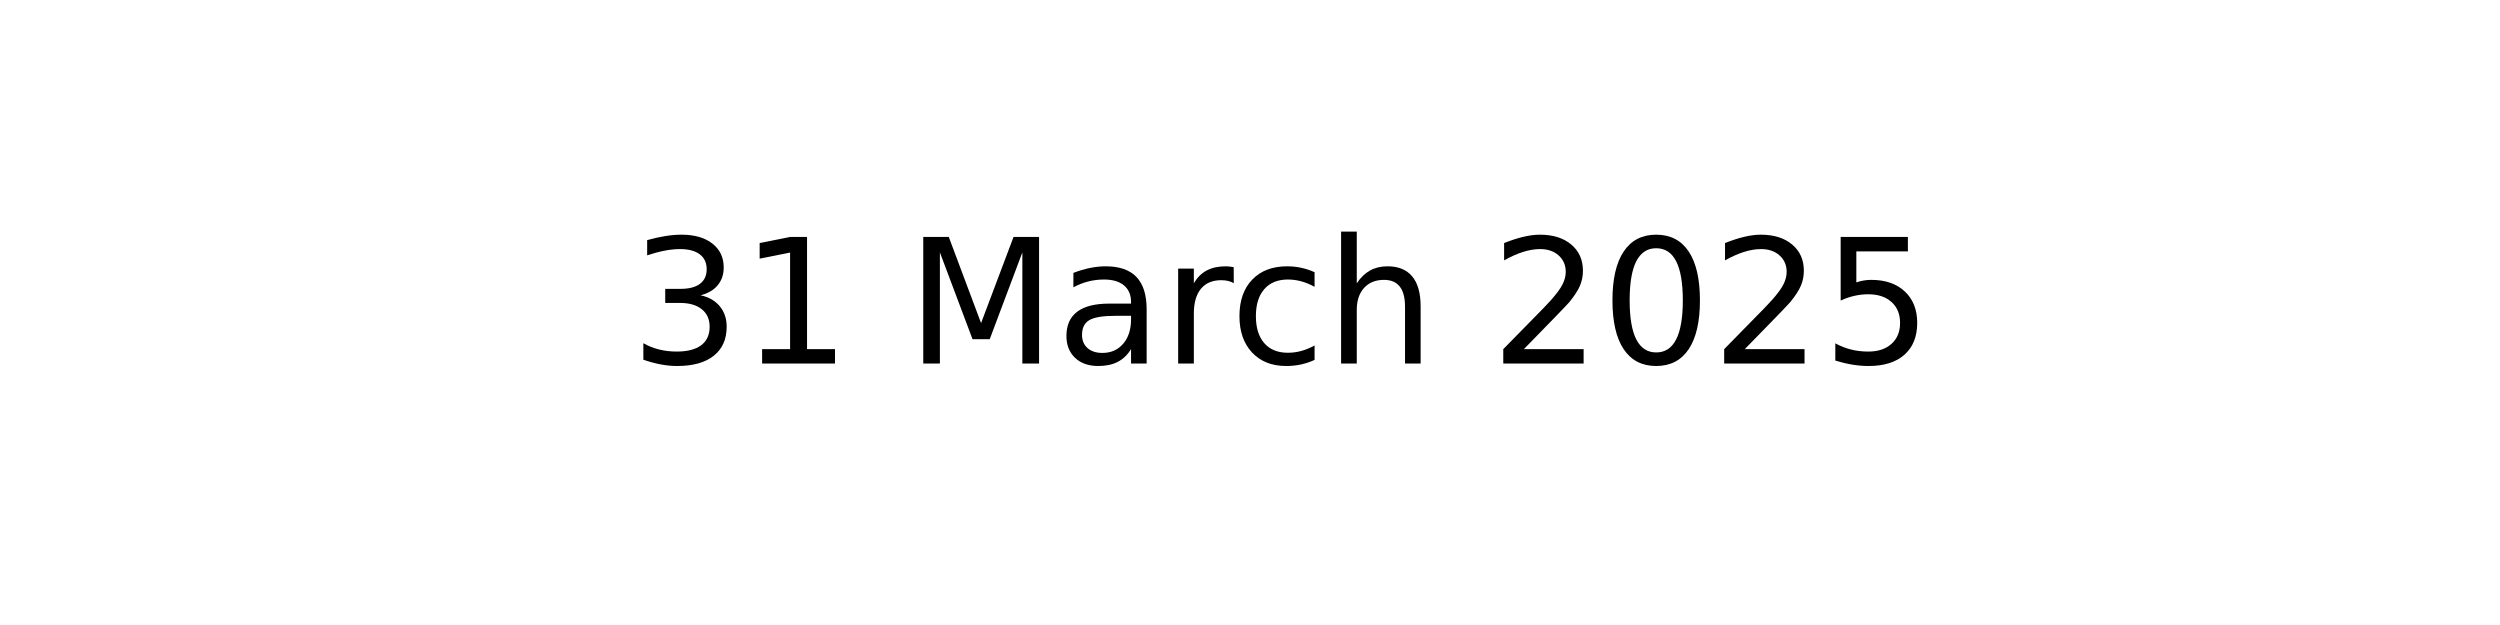
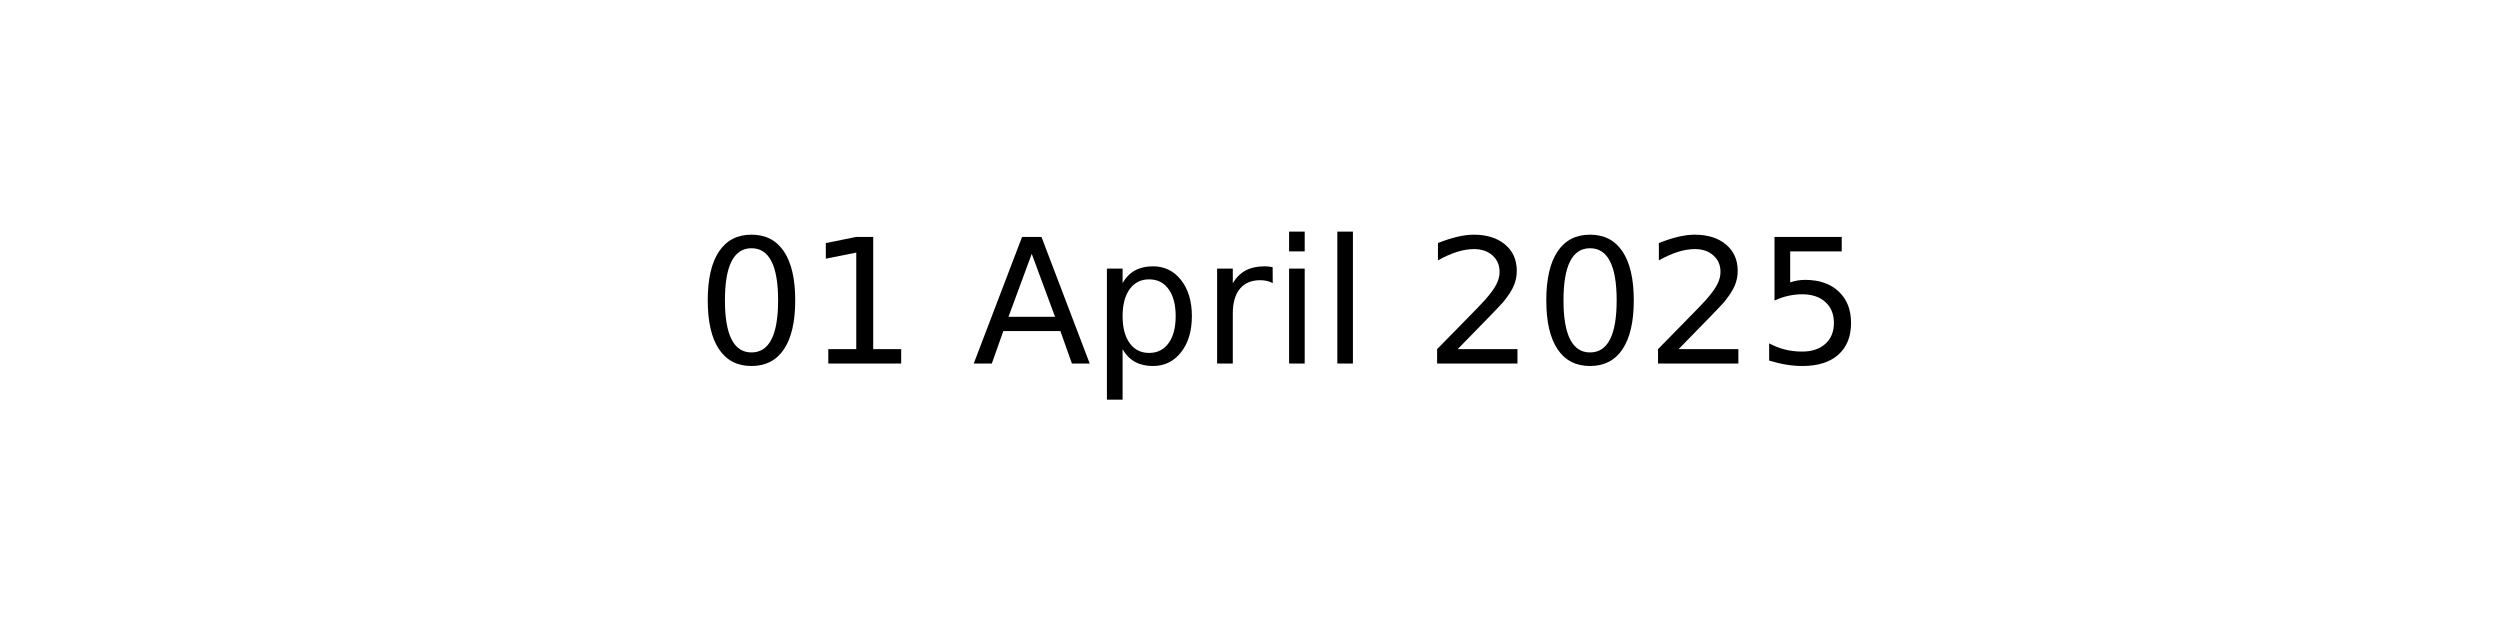
<svg xmlns="http://www.w3.org/2000/svg" xmlns:xlink="http://www.w3.org/1999/xlink" width="144pt" height="36pt" viewBox="0 0 144 36" version="1.1">
  <defs>
    <style type="text/css">*{stroke-linejoin: round; stroke-linecap: butt}</style>
  </defs>
  <g id="figure_1">
    <g id="axes_1">
      <g id="text_1">
-         <g transform="translate(36.29531 20.93937) scale(0.1 -0.1)">
+         <g transform="translate(40.10625 20.93937) scale(0.1 -0.1)">
          <defs>
-             <path id="DejaVuSans-33" d="M 2597 2516  Q 3050 2419 3304 2112  Q 3559 1806 3559 1356  Q 3559 666 3084 287  Q 2609 -91 1734 -91  Q 1441 -91 1130 -33  Q 819 25 488 141  L 488 750  Q 750 597 1062 519  Q 1375 441 1716 441  Q 2309 441 2620 675  Q 2931 909 2931 1356  Q 2931 1769 2642 2001  Q 2353 2234 1838 2234  L 1294 2234  L 1294 2753  L 1863 2753  Q 2328 2753 2575 2939  Q 2822 3125 2822 3475  Q 2822 3834 2567 4026  Q 2313 4219 1838 4219  Q 1578 4219 1281 4162  Q 984 4106 628 3988  L 628 4550  Q 988 4650 1302 4700  Q 1616 4750 1894 4750  Q 2613 4750 3031 4423  Q 3450 4097 3450 3541  Q 3450 3153 3228 2886  Q 3006 2619 2597 2516  z " transform="scale(0.015625)" />
+             <path id="DejaVuSans-30" d="M 2034 4250  Q 1547 4250 1301 3770  Q 1056 3291 1056 2328  Q 1056 1369 1301 889  Q 1547 409 2034 409  Q 2525 409 2770 889  Q 3016 1369 3016 2328  Q 3016 3291 2770 3770  Q 2525 4250 2034 4250  z M 2034 4750  Q 2819 4750 3233 4129  Q 3647 3509 3647 2328  Q 3647 1150 3233 529  Q 2819 -91 2034 -91  Q 1250 -91 836 529  Q 422 1150 422 2328  Q 422 3509 836 4129  Q 1250 4750 2034 4750  z " transform="scale(0.015625)" />
            <path id="DejaVuSans-31" d="M 794 531  L 1825 531  L 1825 4091  L 703 3866  L 703 4441  L 1819 4666  L 2450 4666  L 2450 531  L 3481 531  L 3481 0  L 794 0  L 794 531  z " transform="scale(0.015625)" />
            <path id="DejaVuSans-20" transform="scale(0.015625)" />
-             <path id="DejaVuSans-4d" d="M 628 4666  L 1569 4666  L 2759 1491  L 3956 4666  L 4897 4666  L 4897 0  L 4281 0  L 4281 4097  L 3078 897  L 2444 897  L 1241 4097  L 1241 0  L 628 0  L 628 4666  z " transform="scale(0.015625)" />
-             <path id="DejaVuSans-61" d="M 2194 1759  Q 1497 1759 1228 1600  Q 959 1441 959 1056  Q 959 750 1161 570  Q 1363 391 1709 391  Q 2188 391 2477 730  Q 2766 1069 2766 1631  L 2766 1759  L 2194 1759  z M 3341 1997  L 3341 0  L 2766 0  L 2766 531  Q 2569 213 2275 61  Q 1981 -91 1556 -91  Q 1019 -91 701 211  Q 384 513 384 1019  Q 384 1609 779 1909  Q 1175 2209 1959 2209  L 2766 2209  L 2766 2266  Q 2766 2663 2505 2880  Q 2244 3097 1772 3097  Q 1472 3097 1187 3025  Q 903 2953 641 2809  L 641 3341  Q 956 3463 1253 3523  Q 1550 3584 1831 3584  Q 2591 3584 2966 3190  Q 3341 2797 3341 1997  z " transform="scale(0.015625)" />
+             <path id="DejaVuSans-41" d="M 2188 4044  L 1331 1722  L 3047 1722  L 2188 4044  z M 1831 4666  L 2547 4666  L 4325 0  L 3669 0  L 3244 1197  L 1141 1197  L 716 0  L 50 0  L 1831 4666  z " transform="scale(0.015625)" />
+             <path id="DejaVuSans-70" d="M 1159 525  L 1159 -1331  L 581 -1331  L 581 3500  L 1159 3500  L 1159 2969  Q 1341 3281 1617 3432  Q 1894 3584 2278 3584  Q 2916 3584 3314 3078  Q 3713 2572 3713 1747  Q 3713 922 3314 415  Q 2916 -91 2278 -91  Q 1894 -91 1617 61  Q 1341 213 1159 525  z M 3116 1747  Q 3116 2381 2855 2742  Q 2594 3103 2138 3103  Q 1681 3103 1420 2742  Q 1159 2381 1159 1747  Q 1159 1113 1420 752  Q 1681 391 2138 391  Q 2594 391 2855 752  Q 3116 1113 3116 1747  z " transform="scale(0.015625)" />
            <path id="DejaVuSans-72" d="M 2631 2963  Q 2534 3019 2420 3045  Q 2306 3072 2169 3072  Q 1681 3072 1420 2755  Q 1159 2438 1159 1844  L 1159 0  L 581 0  L 581 3500  L 1159 3500  L 1159 2956  Q 1341 3275 1631 3429  Q 1922 3584 2338 3584  Q 2397 3584 2469 3576  Q 2541 3569 2628 3553  L 2631 2963  z " transform="scale(0.015625)" />
-             <path id="DejaVuSans-63" d="M 3122 3366  L 3122 2828  Q 2878 2963 2633 3030  Q 2388 3097 2138 3097  Q 1578 3097 1268 2742  Q 959 2388 959 1747  Q 959 1106 1268 751  Q 1578 397 2138 397  Q 2388 397 2633 464  Q 2878 531 3122 666  L 3122 134  Q 2881 22 2623 -34  Q 2366 -91 2075 -91  Q 1284 -91 818 406  Q 353 903 353 1747  Q 353 2603 823 3093  Q 1294 3584 2113 3584  Q 2378 3584 2631 3529  Q 2884 3475 3122 3366  z " transform="scale(0.015625)" />
-             <path id="DejaVuSans-68" d="M 3513 2113  L 3513 0  L 2938 0  L 2938 2094  Q 2938 2591 2744 2837  Q 2550 3084 2163 3084  Q 1697 3084 1428 2787  Q 1159 2491 1159 1978  L 1159 0  L 581 0  L 581 4863  L 1159 4863  L 1159 2956  Q 1366 3272 1645 3428  Q 1925 3584 2291 3584  Q 2894 3584 3203 3211  Q 3513 2838 3513 2113  z " transform="scale(0.015625)" />
+             <path id="DejaVuSans-69" d="M 603 3500  L 1178 3500  L 1178 0  L 603 0  L 603 3500  z M 603 4863  L 1178 4863  L 1178 4134  L 603 4134  L 603 4863  z " transform="scale(0.015625)" />
+             <path id="DejaVuSans-6c" d="M 603 4863  L 1178 4863  L 1178 0  L 603 0  L 603 4863  z " transform="scale(0.015625)" />
            <path id="DejaVuSans-32" d="M 1228 531  L 3431 531  L 3431 0  L 469 0  L 469 531  Q 828 903 1448 1529  Q 2069 2156 2228 2338  Q 2531 2678 2651 2914  Q 2772 3150 2772 3378  Q 2772 3750 2511 3984  Q 2250 4219 1831 4219  Q 1534 4219 1204 4116  Q 875 4013 500 3803  L 500 4441  Q 881 4594 1212 4672  Q 1544 4750 1819 4750  Q 2544 4750 2975 4387  Q 3406 4025 3406 3419  Q 3406 3131 3298 2873  Q 3191 2616 2906 2266  Q 2828 2175 2409 1742  Q 1991 1309 1228 531  z " transform="scale(0.015625)" />
-             <path id="DejaVuSans-30" d="M 2034 4250  Q 1547 4250 1301 3770  Q 1056 3291 1056 2328  Q 1056 1369 1301 889  Q 1547 409 2034 409  Q 2525 409 2770 889  Q 3016 1369 3016 2328  Q 3016 3291 2770 3770  Q 2525 4250 2034 4250  z M 2034 4750  Q 2819 4750 3233 4129  Q 3647 3509 3647 2328  Q 3647 1150 3233 529  Q 2819 -91 2034 -91  Q 1250 -91 836 529  Q 422 1150 422 2328  Q 422 3509 836 4129  Q 1250 4750 2034 4750  z " transform="scale(0.015625)" />
            <path id="DejaVuSans-35" d="M 691 4666  L 3169 4666  L 3169 4134  L 1269 4134  L 1269 2991  Q 1406 3038 1543 3061  Q 1681 3084 1819 3084  Q 2600 3084 3056 2656  Q 3513 2228 3513 1497  Q 3513 744 3044 326  Q 2575 -91 1722 -91  Q 1428 -91 1123 -41  Q 819 9 494 109  L 494 744  Q 775 591 1075 516  Q 1375 441 1709 441  Q 2250 441 2565 725  Q 2881 1009 2881 1497  Q 2881 1984 2565 2268  Q 2250 2553 1709 2553  Q 1456 2553 1204 2497  Q 953 2441 691 2322  L 691 4666  z " transform="scale(0.015625)" />
          </defs>
-           <use xlink:href="#DejaVuSans-33" />
+           <use xlink:href="#DejaVuSans-30" />
          <use xlink:href="#DejaVuSans-31" x="63.623" />
          <use xlink:href="#DejaVuSans-20" x="127.246" />
-           <use xlink:href="#DejaVuSans-4d" x="159.033" />
-           <use xlink:href="#DejaVuSans-61" x="245.312" />
-           <use xlink:href="#DejaVuSans-72" x="306.592" />
-           <use xlink:href="#DejaVuSans-63" x="345.455" />
-           <use xlink:href="#DejaVuSans-68" x="400.436" />
-           <use xlink:href="#DejaVuSans-20" x="463.814" />
-           <use xlink:href="#DejaVuSans-32" x="495.602" />
-           <use xlink:href="#DejaVuSans-30" x="559.225" />
-           <use xlink:href="#DejaVuSans-32" x="622.848" />
-           <use xlink:href="#DejaVuSans-35" x="686.471" />
+           <use xlink:href="#DejaVuSans-41" x="159.033" />
+           <use xlink:href="#DejaVuSans-70" x="227.441" />
+           <use xlink:href="#DejaVuSans-72" x="290.918" />
+           <use xlink:href="#DejaVuSans-69" x="332.031" />
+           <use xlink:href="#DejaVuSans-6c" x="359.814" />
+           <use xlink:href="#DejaVuSans-20" x="387.598" />
+           <use xlink:href="#DejaVuSans-32" x="419.385" />
+           <use xlink:href="#DejaVuSans-30" x="483.008" />
+           <use xlink:href="#DejaVuSans-32" x="546.631" />
+           <use xlink:href="#DejaVuSans-35" x="610.254" />
        </g>
      </g>
    </g>
  </g>
</svg>
